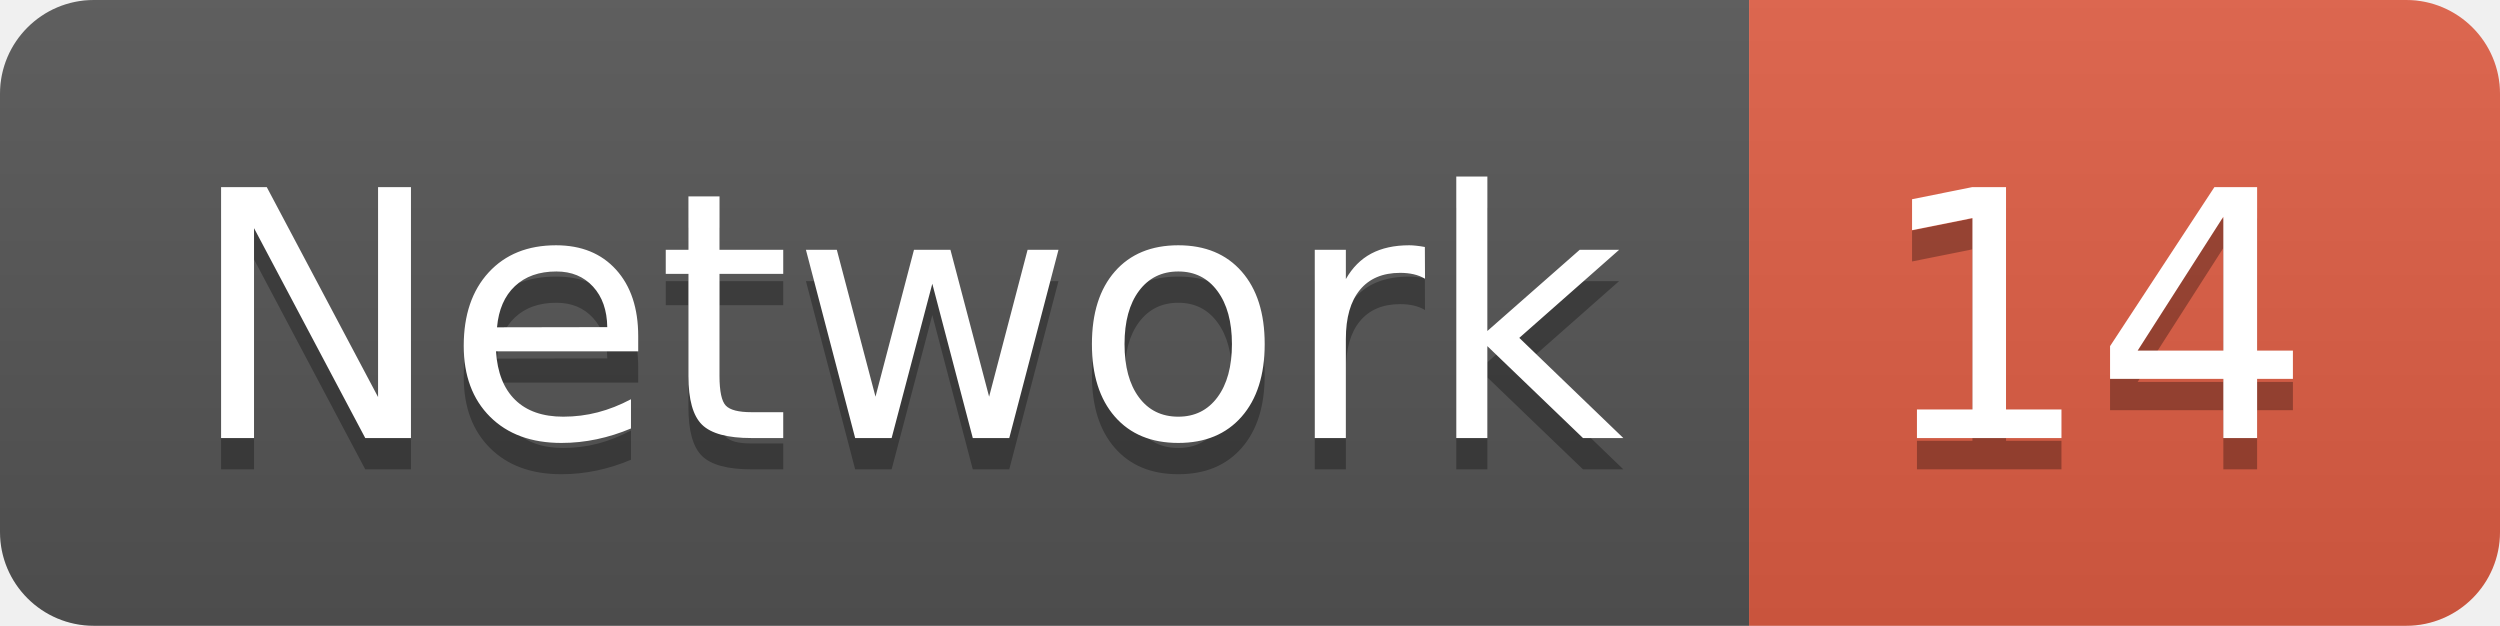
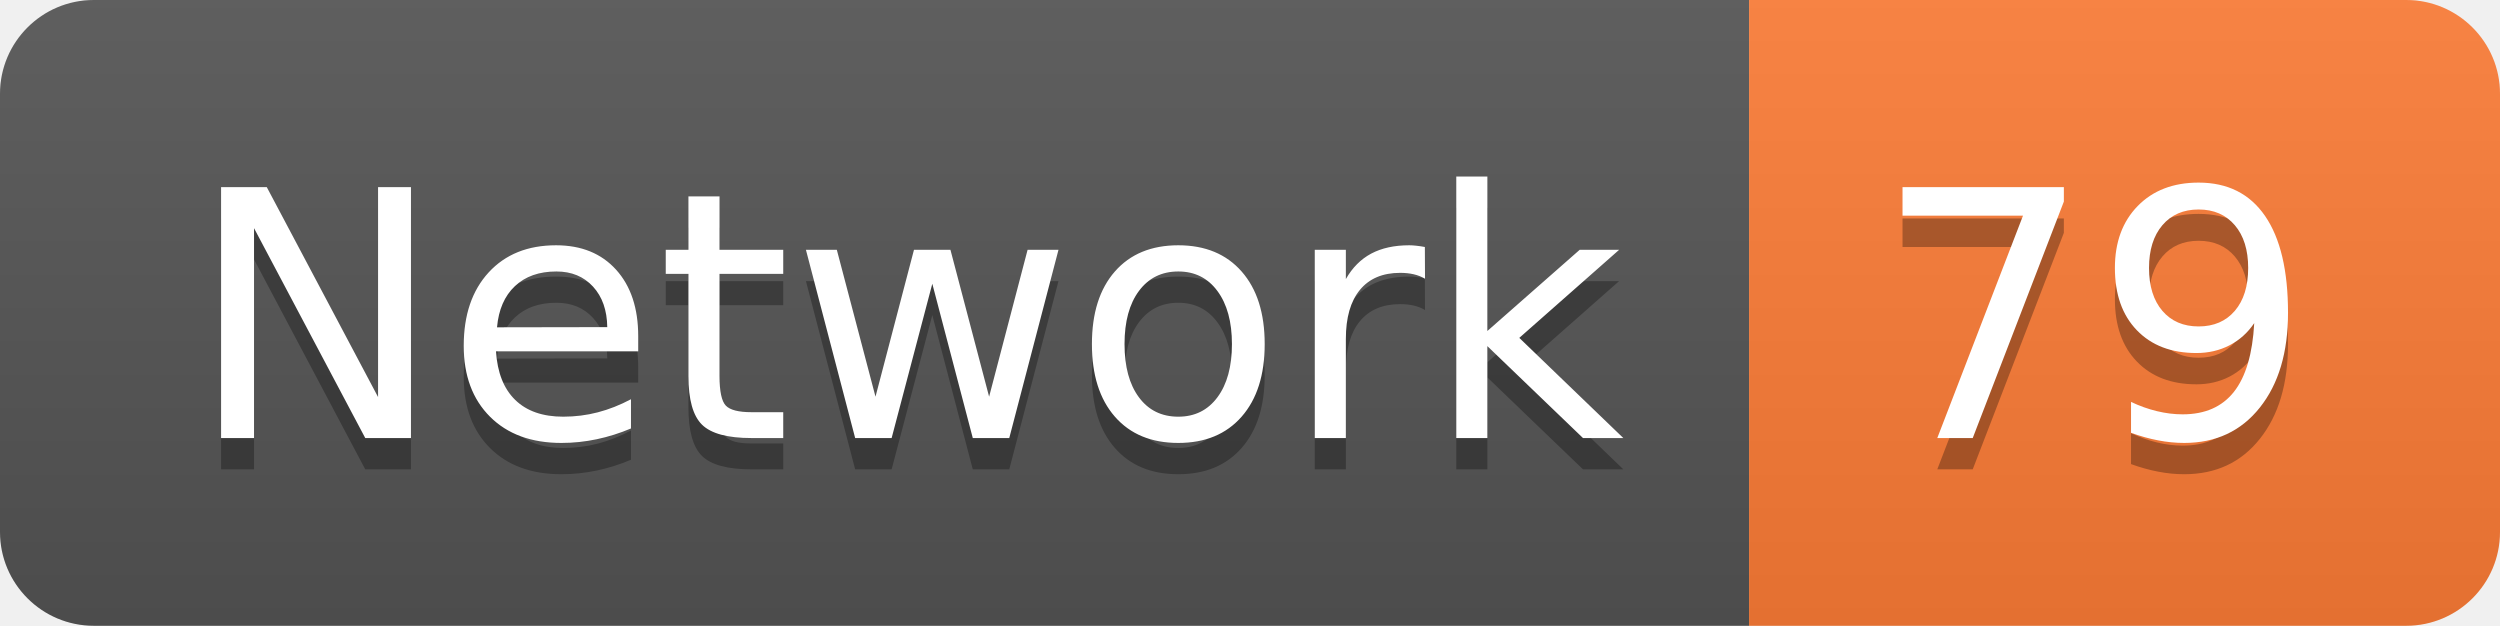
<svg xmlns="http://www.w3.org/2000/svg" width="79.9" height="20">
  <linearGradient id="smooth" x2="0" y2="100%">
    <stop offset="0" stop-color="#bbb" stop-opacity=".1" />
    <stop offset="1" stop-opacity=".1" />
  </linearGradient>
  <clipPath id="round">
    <rect width="79.9" height="20" rx="3" fill="#fff" />
  </clipPath>
  <g clip-path="url(#round)">
    <rect width="55.9" height="20" fill="#555" />
-     <rect x="55.9" width="24.0" height="20" fill="#e05d44" />
+     <rect x="55.9" width="24.0" height="20" fill="#fe7d37" />
    <rect width="79.9" height="20" fill="url(#smooth)" />
  </g>
  <g fill="#fff" text-anchor="middle" font-family="DejaVu Sans,Verdana,Geneva,sans-serif" font-size="110">
    <text x="289.5" y="150" fill="#010101" fill-opacity=".3" transform="scale(0.1)" textLength="459.0" lengthAdjust="spacing">Network</text>
    <text x="289.5" y="140" transform="scale(0.1)" textLength="459.0" lengthAdjust="spacing">Network</text>
-     <text x="669.0" y="150" fill="#010101" fill-opacity=".3" transform="scale(0.1)" textLength="140.0" lengthAdjust="spacing">14</text>
-     <text x="669.0" y="140" transform="scale(0.1)" textLength="140.0" lengthAdjust="spacing">14</text>
+     <text x="669.0" y="150" fill="#010101" fill-opacity=".3" transform="scale(0.1)" textLength="140.0" lengthAdjust="spacing">79</text>
+     <text x="669.0" y="140" transform="scale(0.1)" textLength="140.0" lengthAdjust="spacing">79</text>
  </g>
</svg>
